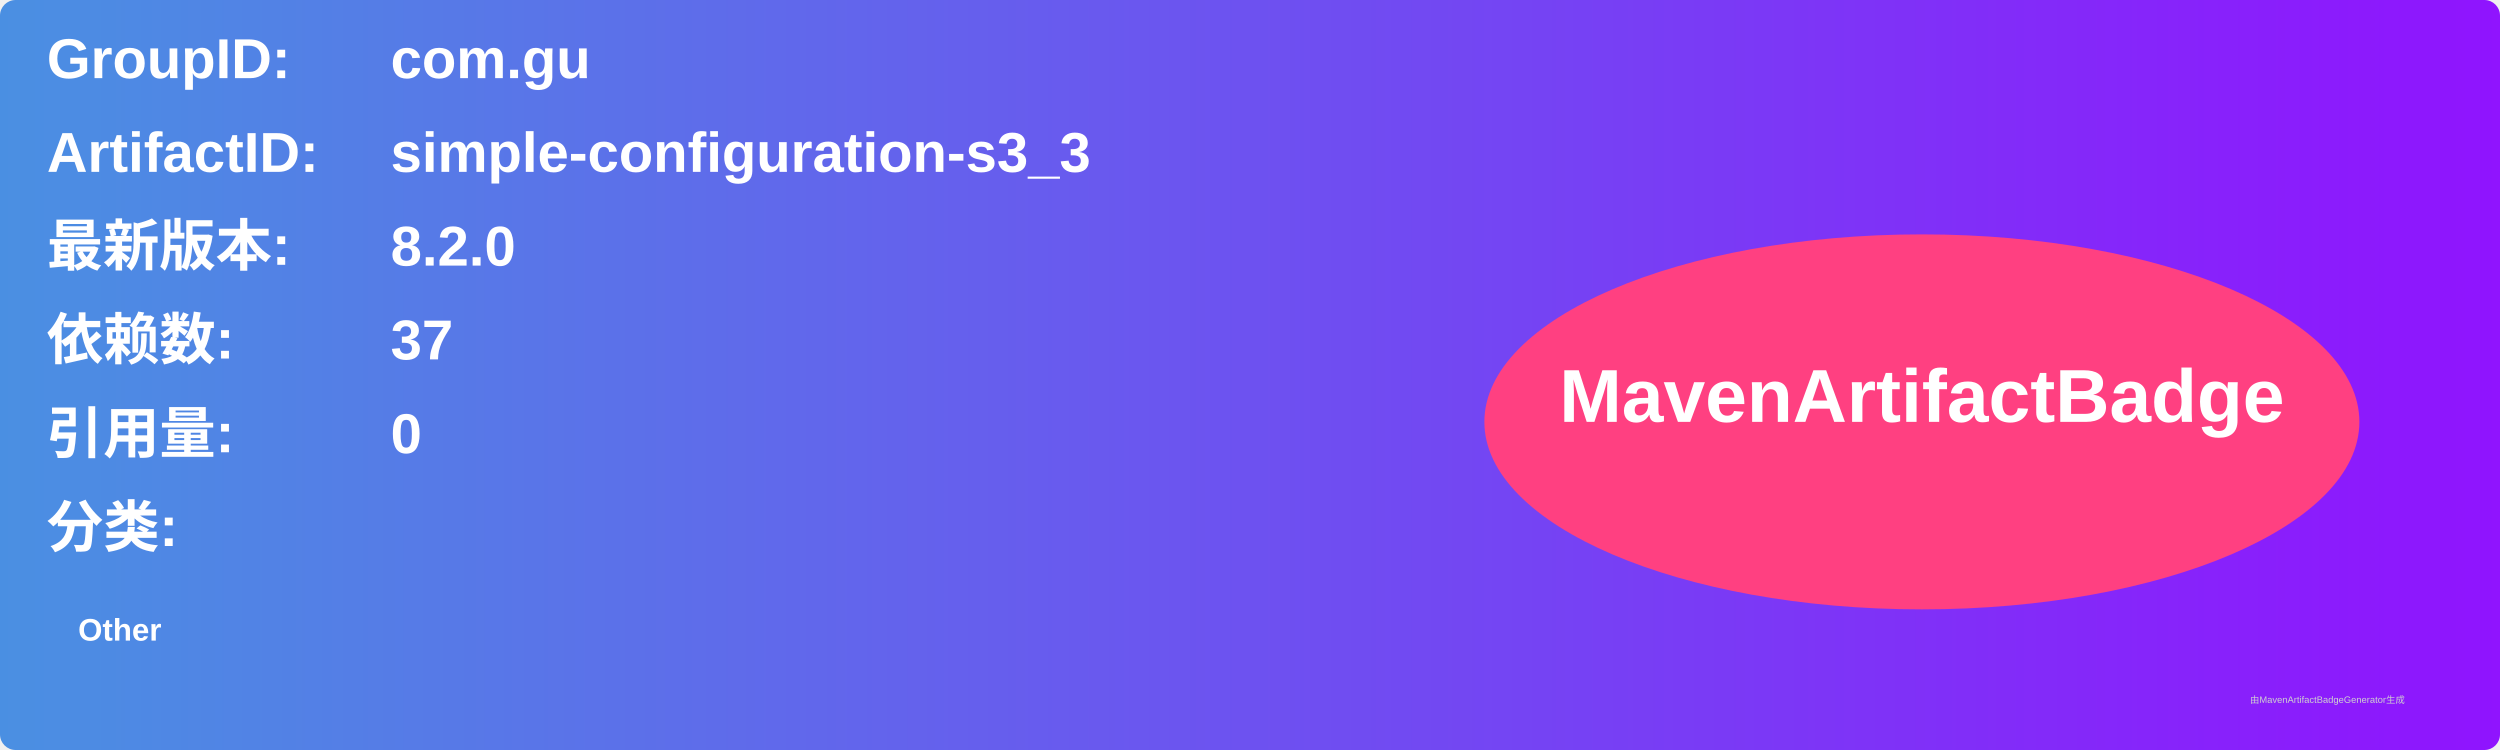
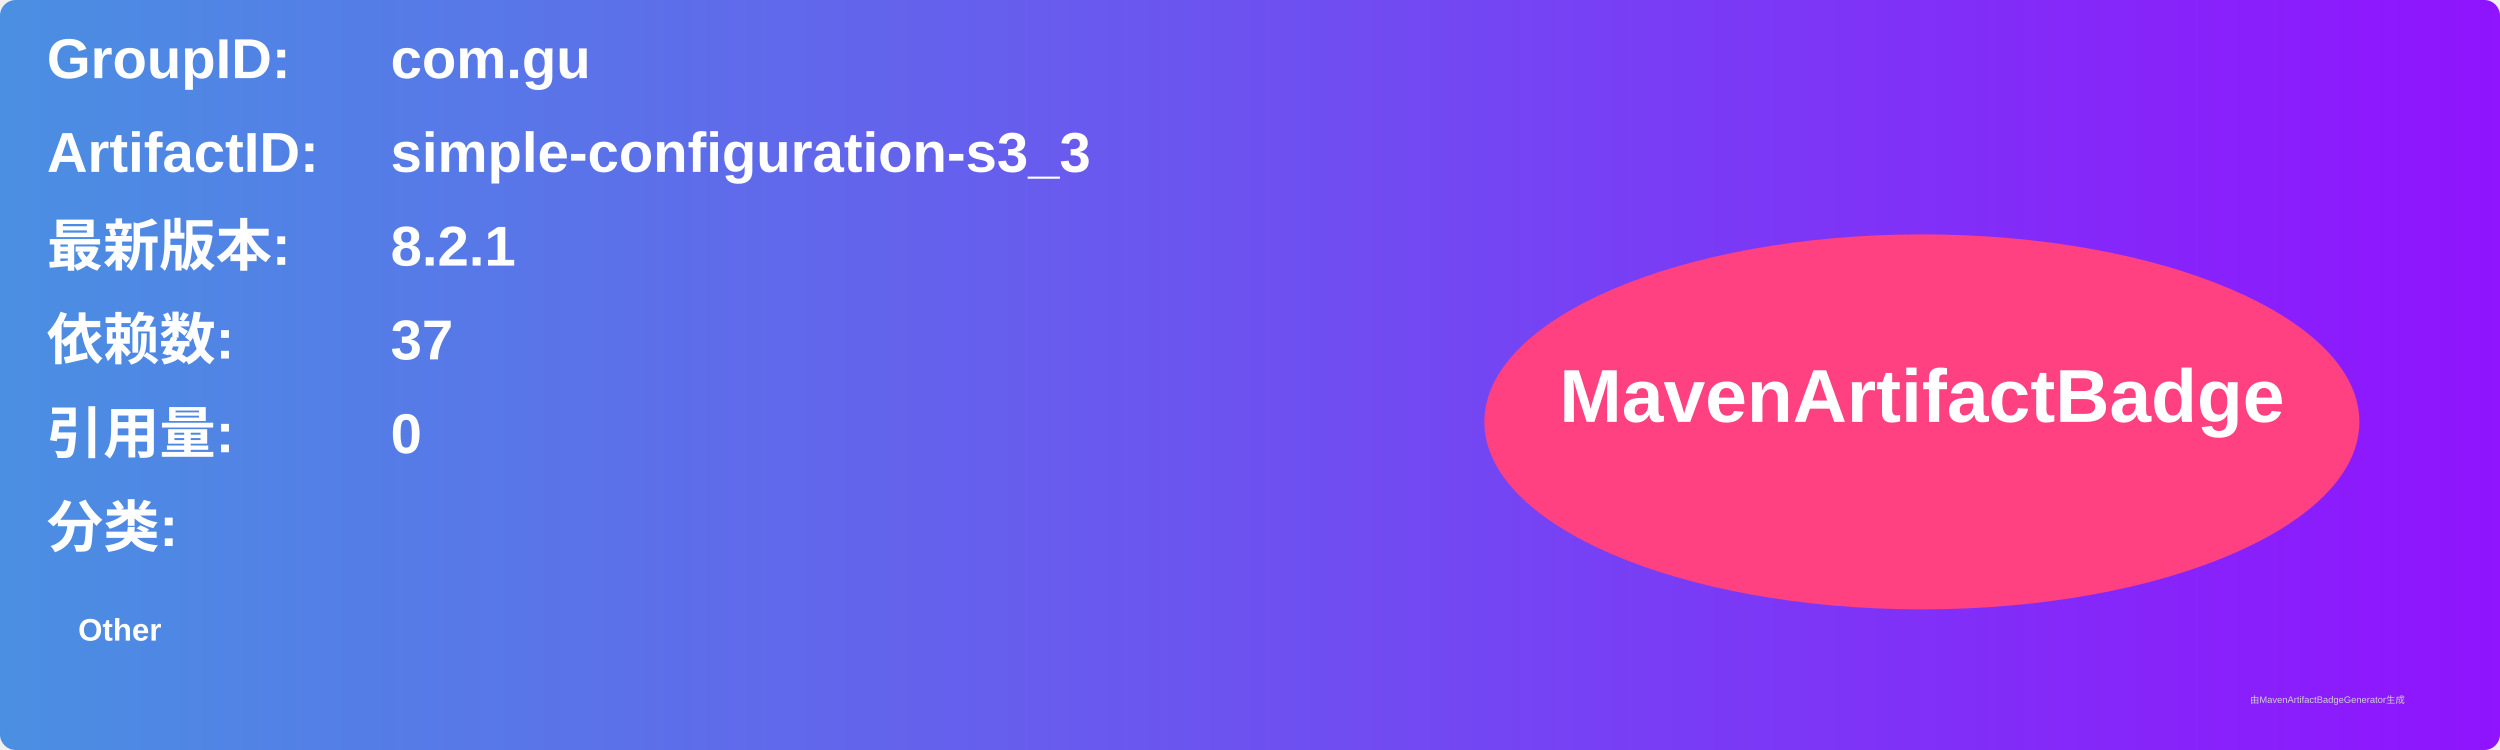
<svg xmlns="http://www.w3.org/2000/svg" width="800" height="240" viewBox="0 0 800 240">
  <linearGradient id="grad" x1="0%" y1="0%" x2="100%" y2="0%">
    <stop offset="0%" stop-color="#4a90e2" />
    <stop offset="100%" stop-color="#9013fe" />
  </linearGradient>
  <rect width="100%" height="100%" rx="5" ry="5" fill="url(#grad)" />
  <g transform="translate(15, 15)">
    <text x="0" y="10" font-family="Arial" font-size="18" fill="white" font-weight="bold" width="260">GroupID:</text>
    <text x="110" y="10" font-family="Arial" font-size="18" fill="white" font-weight="bold" width="460">com.gu</text>
    <text x="0" y="40" font-family="Arial" font-size="18" fill="white" font-weight="bold" width="260">ArtifactID:</text>
    <text x="110" y="40" font-family="Arial" font-size="18" fill="white" font-weight="bold" width="460">simple-configuration-s3_3</text>
    <text x="0" y="70" font-family="Arial" font-size="18" fill="white" font-weight="bold">最新版本:</text>
    <text x="110" y="70" font-family="Arial" font-size="18" fill="white" font-weight="bold">
-       <tspan font-weight="bold">8.2.0</tspan>
+       <tspan font-weight="bold">8.2.1</tspan>
    </text>
    <text x="0" y="100" font-family="Arial" font-size="18" fill="white" font-weight="bold">依赖数: </text>
    <text x="110" y="100" font-family="Arial" font-size="18" fill="white">
      <tspan font-weight="bold">37</tspan>
    </text>
    <text x="0" y="130" font-family="Arial" font-size="18" fill="white" font-weight="bold">引用量: </text>
    <text x="110" y="130" font-family="Arial" font-size="18" fill="white">
      <tspan font-weight="bold">0</tspan>
    </text>
    <text x="0" y="160" font-family="Arial" font-size="18" fill="white" font-weight="bold">分类:</text>
    <text x="10" y="190" font-family="Arial" font-size="10" fill="white">
      <tspan font-weight="bold">Other</tspan>
    </text>
    <ellipse cx="600" cy="120" rx="140" ry="60" fill="#ff4081" />
    <text x="600" y="120" text-anchor="middle" font-family="Arial" font-size="24" fill="white" font-weight="bold">MavenArtifactBadge</text>
  </g>
  <text x="720" y="225" font-family="Arial" font-size="3" fill="#d0d0d0">由MavenArtifactBadgeGenerator生成</text>
</svg>
